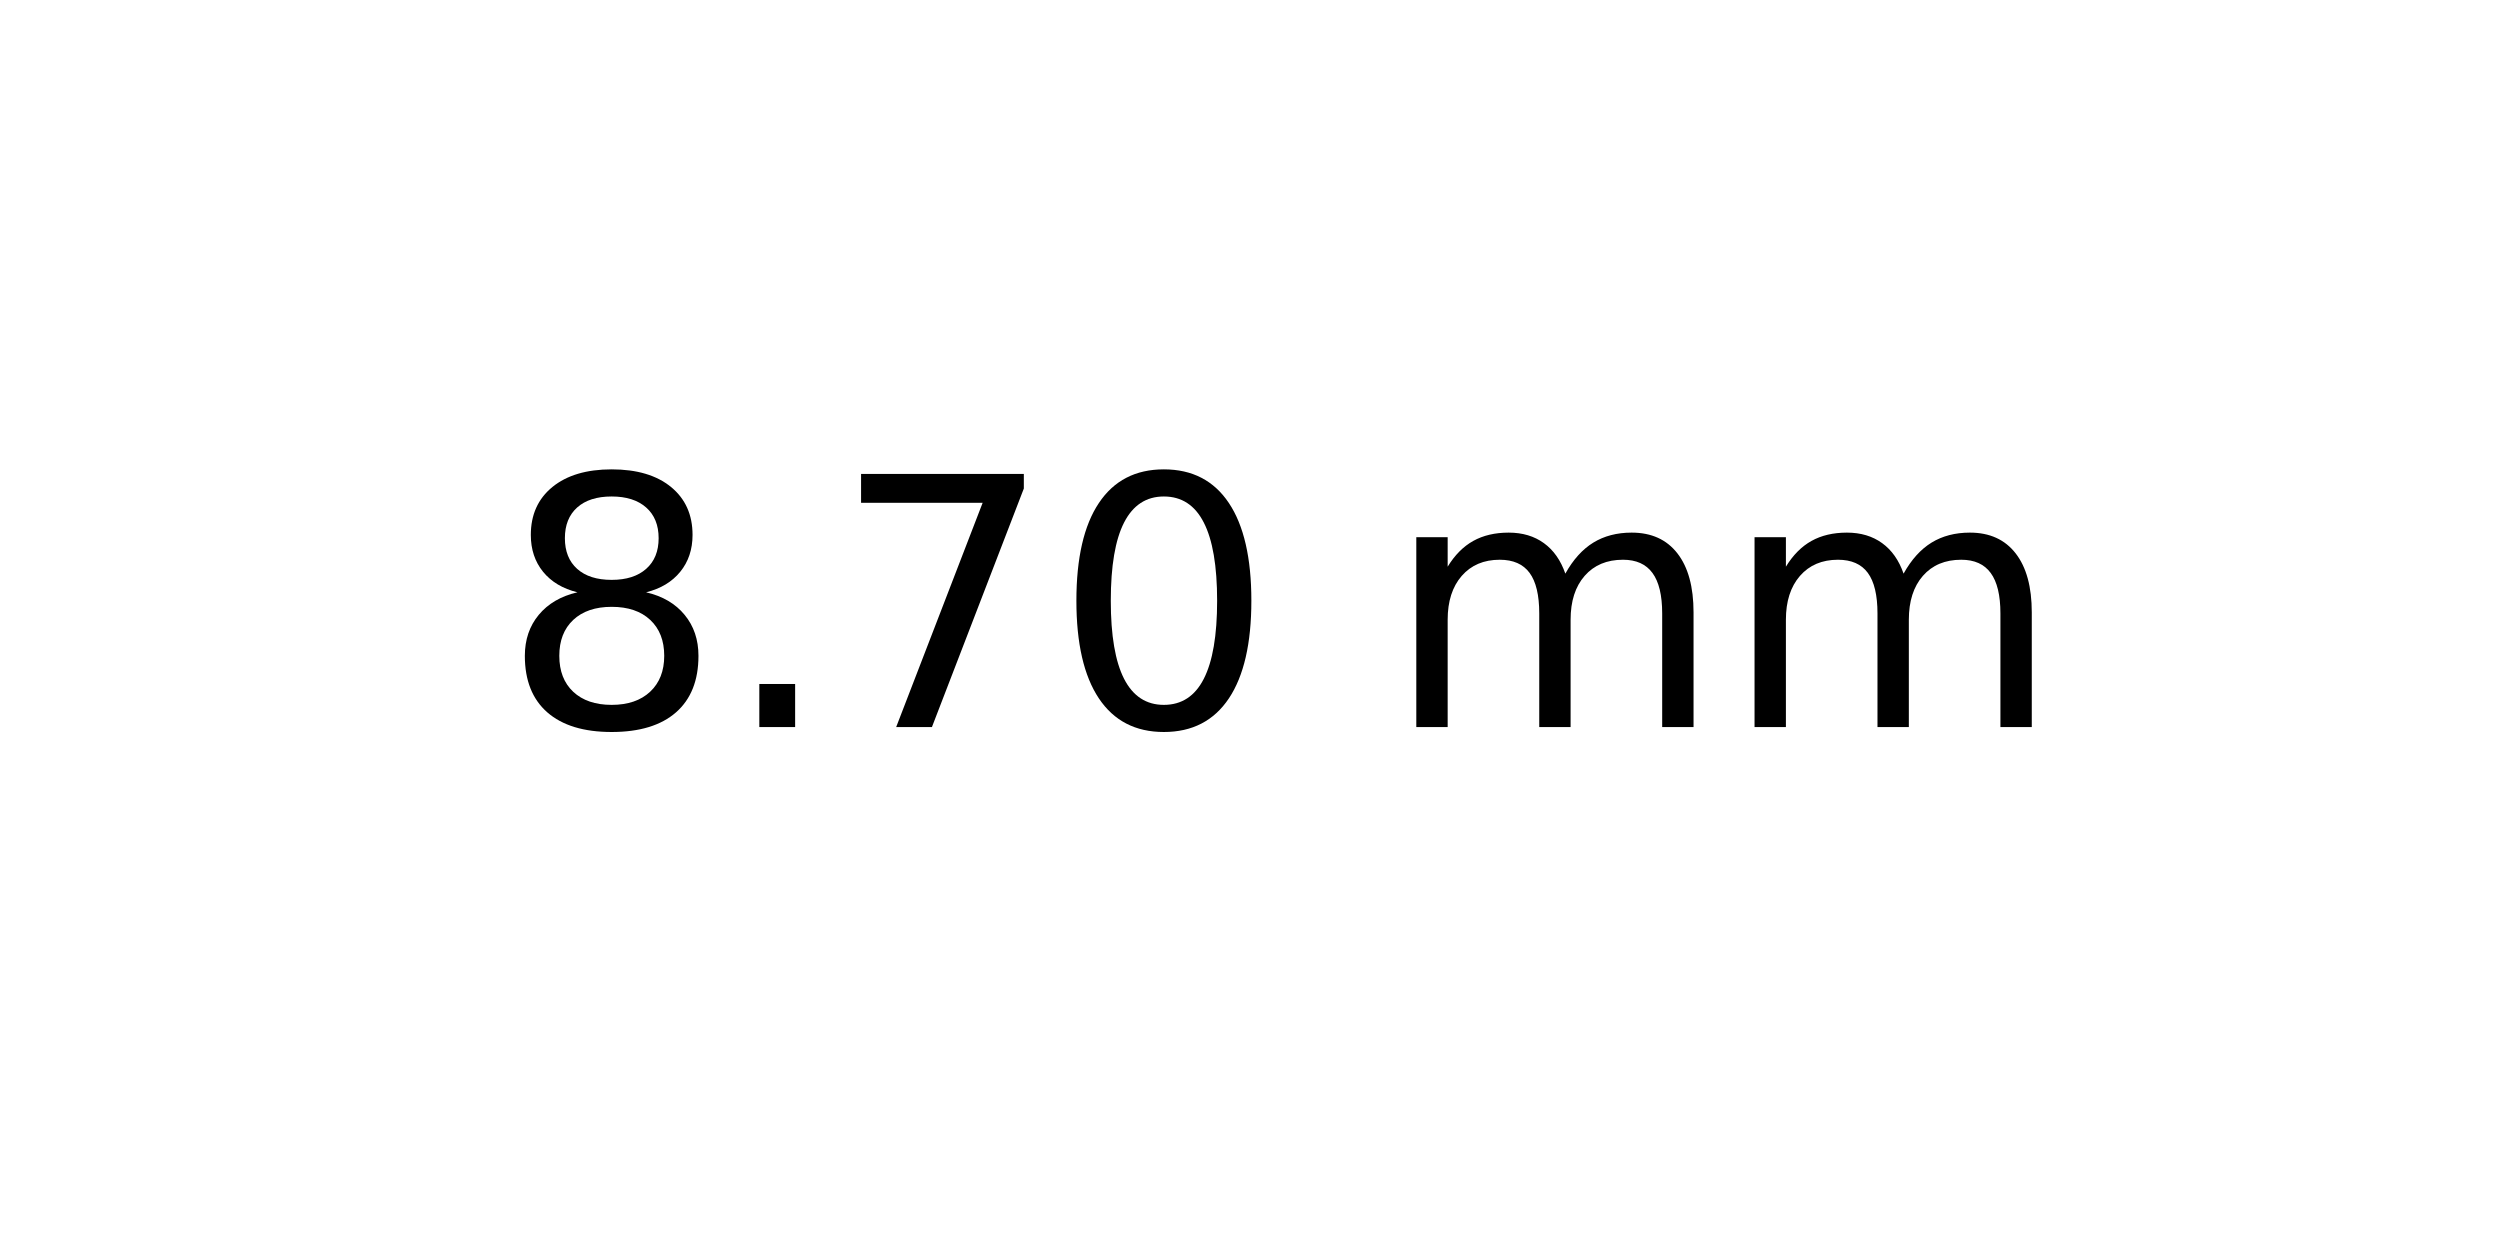
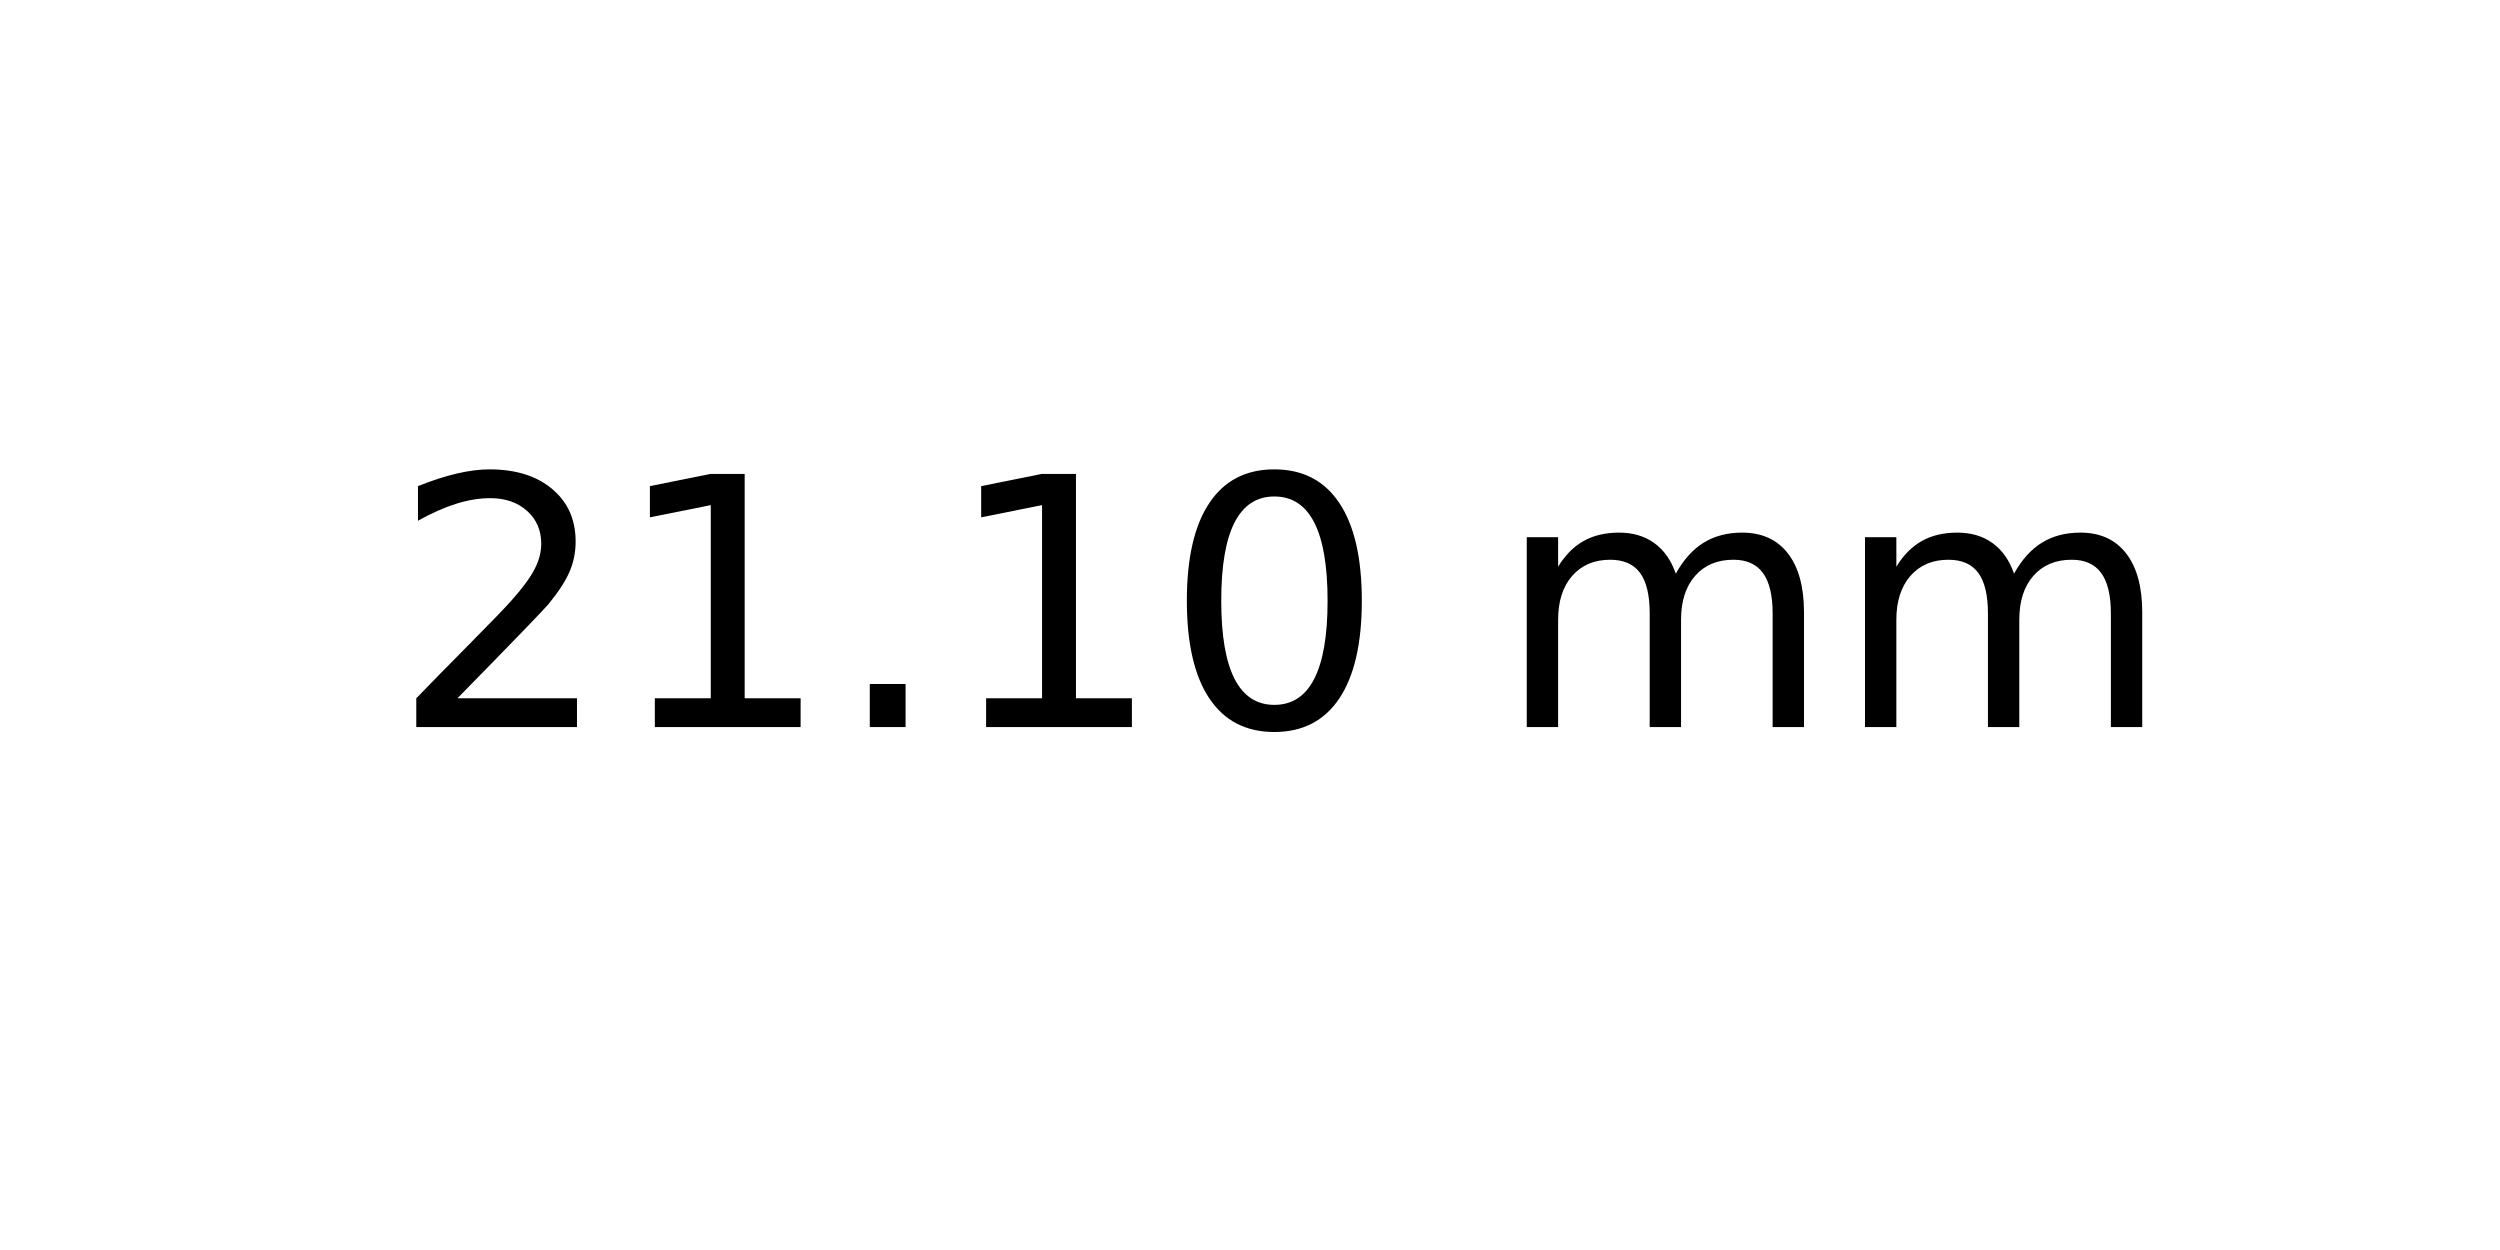
<svg xmlns="http://www.w3.org/2000/svg" xmlns:xlink="http://www.w3.org/1999/xlink" width="72pt" height="36pt" viewBox="0 0 72 36" version="1.1">
  <defs>
    <style type="text/css">*{stroke-linejoin: round; stroke-linecap: butt}</style>
  </defs>
  <g id="figure_1">
    <g id="axes_1">
      <g id="text_1">
-         <g transform="translate(14.4375 20.93937) scale(0.1 -0.1)">
+         <g transform="translate(11.25625 20.93937) scale(0.1 -0.1)">
          <defs>
-             <path id="DejaVuSans-38" d="M 2034 2216  Q 1584 2216 1326 1975  Q 1069 1734 1069 1313  Q 1069 891 1326 650  Q 1584 409 2034 409  Q 2484 409 2743 651  Q 3003 894 3003 1313  Q 3003 1734 2745 1975  Q 2488 2216 2034 2216  z M 1403 2484  Q 997 2584 770 2862  Q 544 3141 544 3541  Q 544 4100 942 4425  Q 1341 4750 2034 4750  Q 2731 4750 3128 4425  Q 3525 4100 3525 3541  Q 3525 3141 3298 2862  Q 3072 2584 2669 2484  Q 3125 2378 3379 2068  Q 3634 1759 3634 1313  Q 3634 634 3220 271  Q 2806 -91 2034 -91  Q 1263 -91 848 271  Q 434 634 434 1313  Q 434 1759 690 2068  Q 947 2378 1403 2484  z M 1172 3481  Q 1172 3119 1398 2916  Q 1625 2713 2034 2713  Q 2441 2713 2670 2916  Q 2900 3119 2900 3481  Q 2900 3844 2670 4047  Q 2441 4250 2034 4250  Q 1625 4250 1398 4047  Q 1172 3844 1172 3481  z " transform="scale(0.015625)" />
+             <path id="DejaVuSans-32" d="M 1228 531  L 3431 531  L 3431 0  L 469 0  L 469 531  Q 828 903 1448 1529  Q 2069 2156 2228 2338  Q 2531 2678 2651 2914  Q 2772 3150 2772 3378  Q 2772 3750 2511 3984  Q 2250 4219 1831 4219  Q 1534 4219 1204 4116  Q 875 4013 500 3803  L 500 4441  Q 881 4594 1212 4672  Q 1544 4750 1819 4750  Q 2544 4750 2975 4387  Q 3406 4025 3406 3419  Q 3406 3131 3298 2873  Q 3191 2616 2906 2266  Q 2828 2175 2409 1742  Q 1991 1309 1228 531  z " transform="scale(0.015625)" />
+             <path id="DejaVuSans-31" d="M 794 531  L 1825 531  L 1825 4091  L 703 3866  L 703 4441  L 1819 4666  L 2450 4666  L 2450 531  L 3481 531  L 3481 0  L 794 0  L 794 531  z " transform="scale(0.015625)" />
            <path id="DejaVuSans-2e" d="M 684 794  L 1344 794  L 1344 0  L 684 0  L 684 794  z " transform="scale(0.015625)" />
-             <path id="DejaVuSans-37" d="M 525 4666  L 3525 4666  L 3525 4397  L 1831 0  L 1172 0  L 2766 4134  L 525 4134  L 525 4666  z " transform="scale(0.015625)" />
            <path id="DejaVuSans-30" d="M 2034 4250  Q 1547 4250 1301 3770  Q 1056 3291 1056 2328  Q 1056 1369 1301 889  Q 1547 409 2034 409  Q 2525 409 2770 889  Q 3016 1369 3016 2328  Q 3016 3291 2770 3770  Q 2525 4250 2034 4250  z M 2034 4750  Q 2819 4750 3233 4129  Q 3647 3509 3647 2328  Q 3647 1150 3233 529  Q 2819 -91 2034 -91  Q 1250 -91 836 529  Q 422 1150 422 2328  Q 422 3509 836 4129  Q 1250 4750 2034 4750  z " transform="scale(0.015625)" />
            <path id="DejaVuSans-20" transform="scale(0.015625)" />
            <path id="DejaVuSans-6d" d="M 3328 2828  Q 3544 3216 3844 3400  Q 4144 3584 4550 3584  Q 5097 3584 5394 3201  Q 5691 2819 5691 2113  L 5691 0  L 5113 0  L 5113 2094  Q 5113 2597 4934 2840  Q 4756 3084 4391 3084  Q 3944 3084 3684 2787  Q 3425 2491 3425 1978  L 3425 0  L 2847 0  L 2847 2094  Q 2847 2600 2669 2842  Q 2491 3084 2119 3084  Q 1678 3084 1418 2786  Q 1159 2488 1159 1978  L 1159 0  L 581 0  L 581 3500  L 1159 3500  L 1159 2956  Q 1356 3278 1631 3431  Q 1906 3584 2284 3584  Q 2666 3584 2933 3390  Q 3200 3197 3328 2828  z " transform="scale(0.015625)" />
          </defs>
-           <use xlink:href="#DejaVuSans-38" />
-           <use xlink:href="#DejaVuSans-2e" x="63.623" />
-           <use xlink:href="#DejaVuSans-37" x="95.41" />
-           <use xlink:href="#DejaVuSans-30" x="159.033" />
-           <use xlink:href="#DejaVuSans-20" x="222.656" />
-           <use xlink:href="#DejaVuSans-6d" x="254.443" />
-           <use xlink:href="#DejaVuSans-6d" x="351.855" />
+           <use xlink:href="#DejaVuSans-32" />
+           <use xlink:href="#DejaVuSans-31" x="63.623" />
+           <use xlink:href="#DejaVuSans-2e" x="127.246" />
+           <use xlink:href="#DejaVuSans-31" x="159.033" />
+           <use xlink:href="#DejaVuSans-30" x="222.656" />
+           <use xlink:href="#DejaVuSans-20" x="286.279" />
+           <use xlink:href="#DejaVuSans-6d" x="318.066" />
+           <use xlink:href="#DejaVuSans-6d" x="415.479" />
        </g>
      </g>
    </g>
  </g>
</svg>
